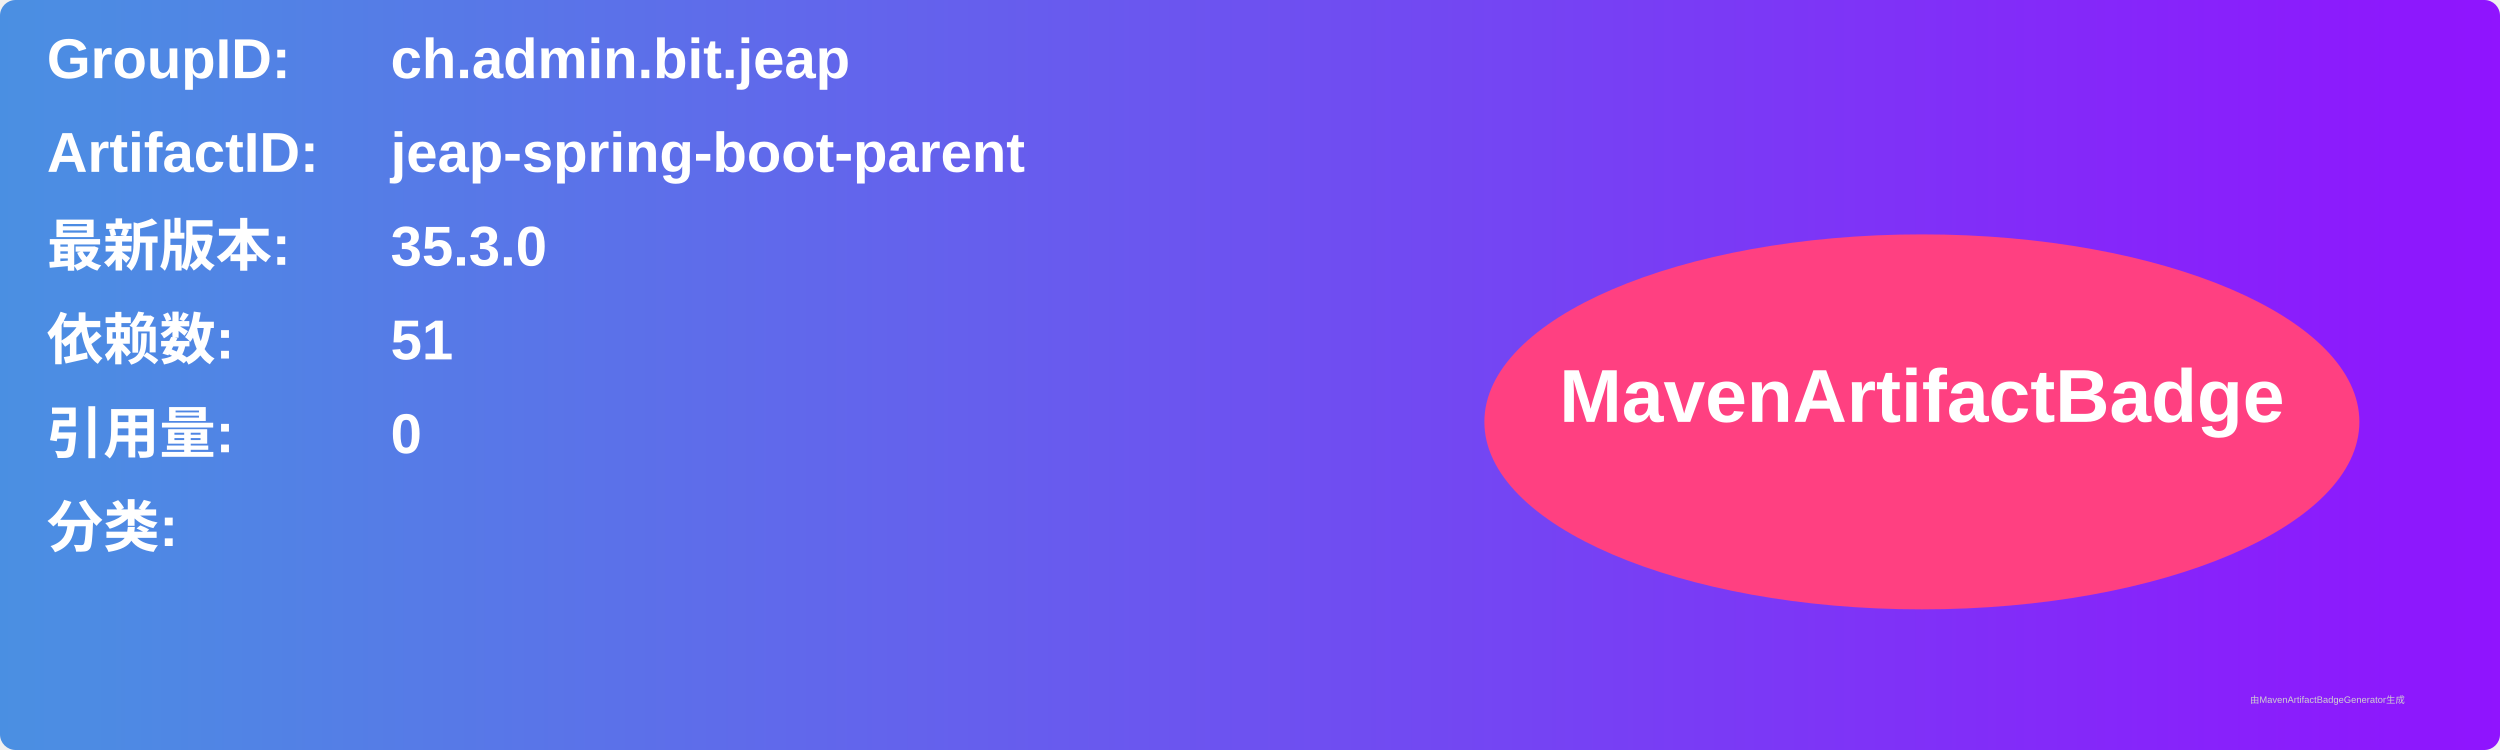
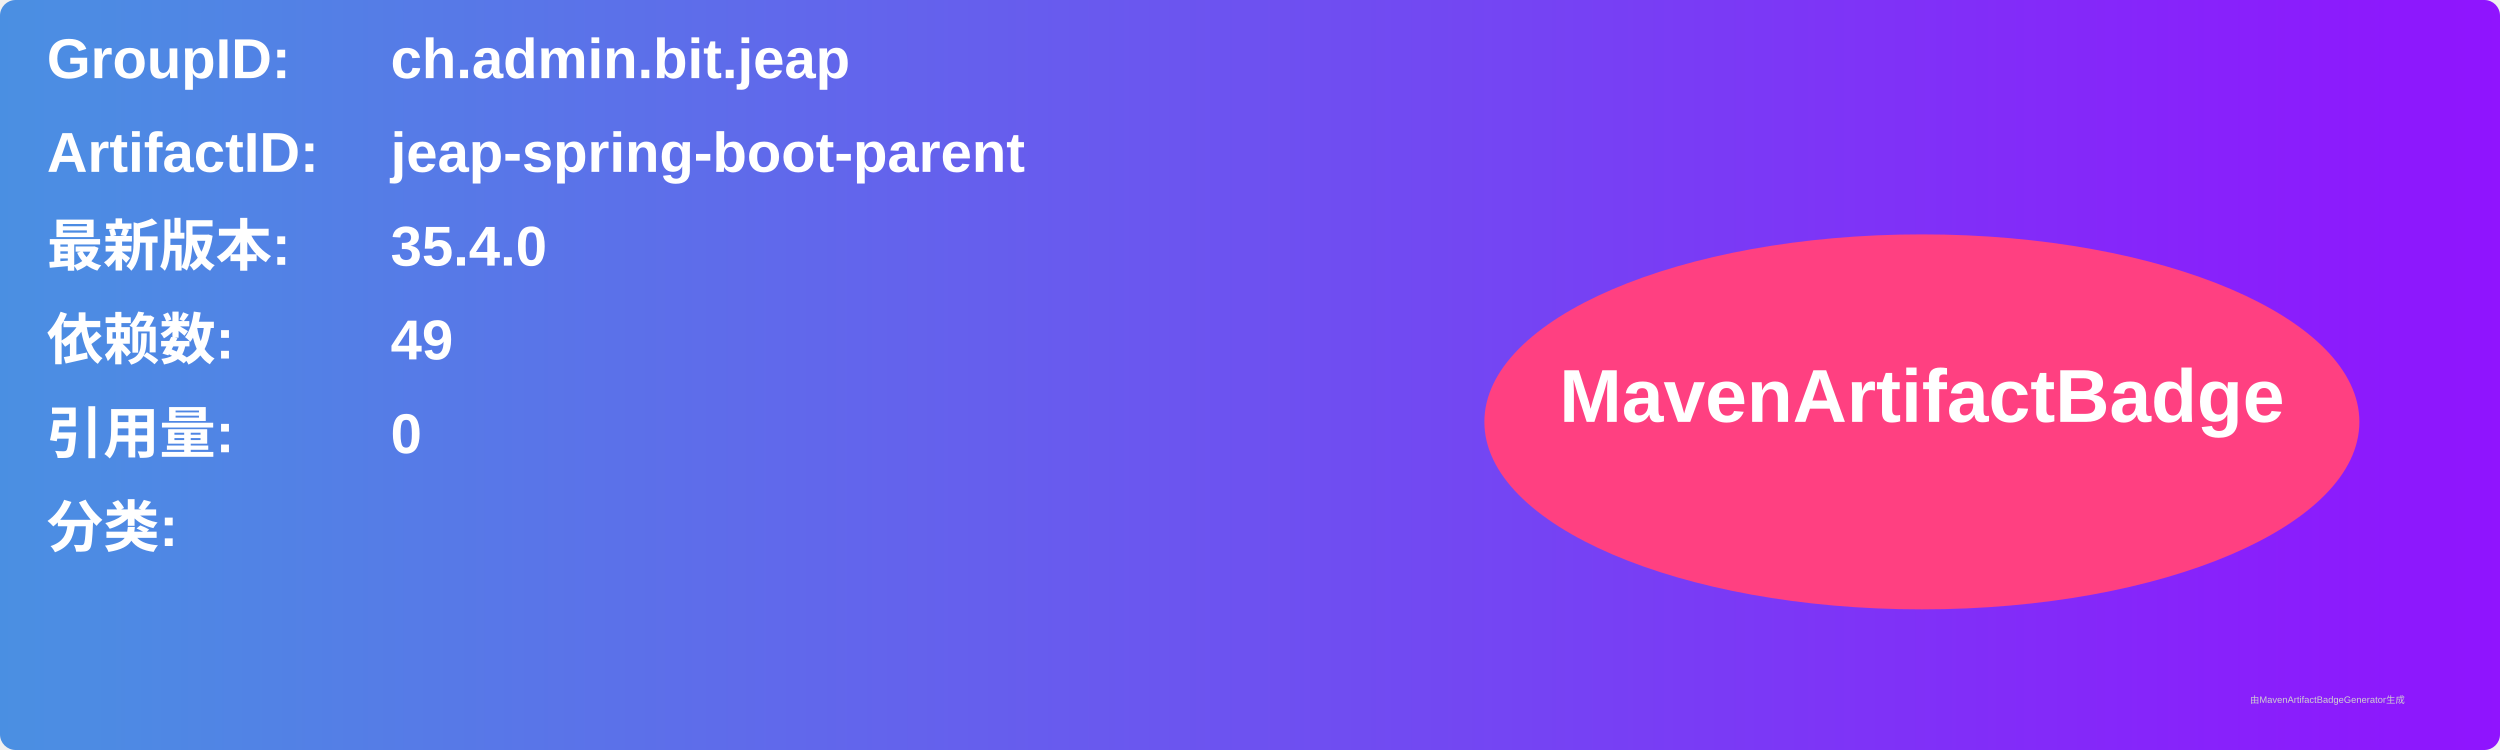
<svg xmlns="http://www.w3.org/2000/svg" width="800" height="240" viewBox="0 0 800 240">
  <linearGradient id="grad" x1="0%" y1="0%" x2="100%" y2="0%">
    <stop offset="0%" stop-color="#4a90e2" />
    <stop offset="100%" stop-color="#9013fe" />
  </linearGradient>
  <rect width="100%" height="100%" rx="5" ry="5" fill="url(#grad)" />
  <g transform="translate(15, 15)">
    <text x="0" y="10" font-family="Arial" font-size="18" fill="white" font-weight="bold" width="260">GroupID:</text>
    <text x="110" y="10" font-family="Arial" font-size="18" fill="white" font-weight="bold" width="460">ch.admin.bit.jeap</text>
    <text x="0" y="40" font-family="Arial" font-size="18" fill="white" font-weight="bold" width="260">ArtifactID:</text>
    <text x="110" y="40" font-family="Arial" font-size="18" fill="white" font-weight="bold" width="460">jeap-spring-boot-parent</text>
    <text x="0" y="70" font-family="Arial" font-size="18" fill="white" font-weight="bold">最新版本:</text>
    <text x="110" y="70" font-family="Arial" font-size="18" fill="white" font-weight="bold">
-       <tspan font-weight="bold">35.3.0</tspan>
+       <tspan font-weight="bold">35.4.0</tspan>
    </text>
    <text x="0" y="100" font-family="Arial" font-size="18" fill="white" font-weight="bold">依赖数: </text>
    <text x="110" y="100" font-family="Arial" font-size="18" fill="white">
-       <tspan font-weight="bold">51</tspan>
+       <tspan font-weight="bold">49</tspan>
    </text>
    <text x="0" y="130" font-family="Arial" font-size="18" fill="white" font-weight="bold">引用量: </text>
    <text x="110" y="130" font-family="Arial" font-size="18" fill="white">
      <tspan font-weight="bold">0</tspan>
    </text>
    <text x="0" y="160" font-family="Arial" font-size="18" fill="white" font-weight="bold">分类:</text>
    <text x="10" y="190" font-family="Arial" font-size="10" fill="white">
      <tspan font-weight="bold" />
    </text>
    <ellipse cx="600" cy="120" rx="140" ry="60" fill="#ff4081" />
    <text x="600" y="120" text-anchor="middle" font-family="Arial" font-size="24" fill="white" font-weight="bold">MavenArtifactBadge</text>
  </g>
  <text x="720" y="225" font-family="Arial" font-size="3" fill="#d0d0d0">由MavenArtifactBadgeGenerator生成</text>
</svg>
